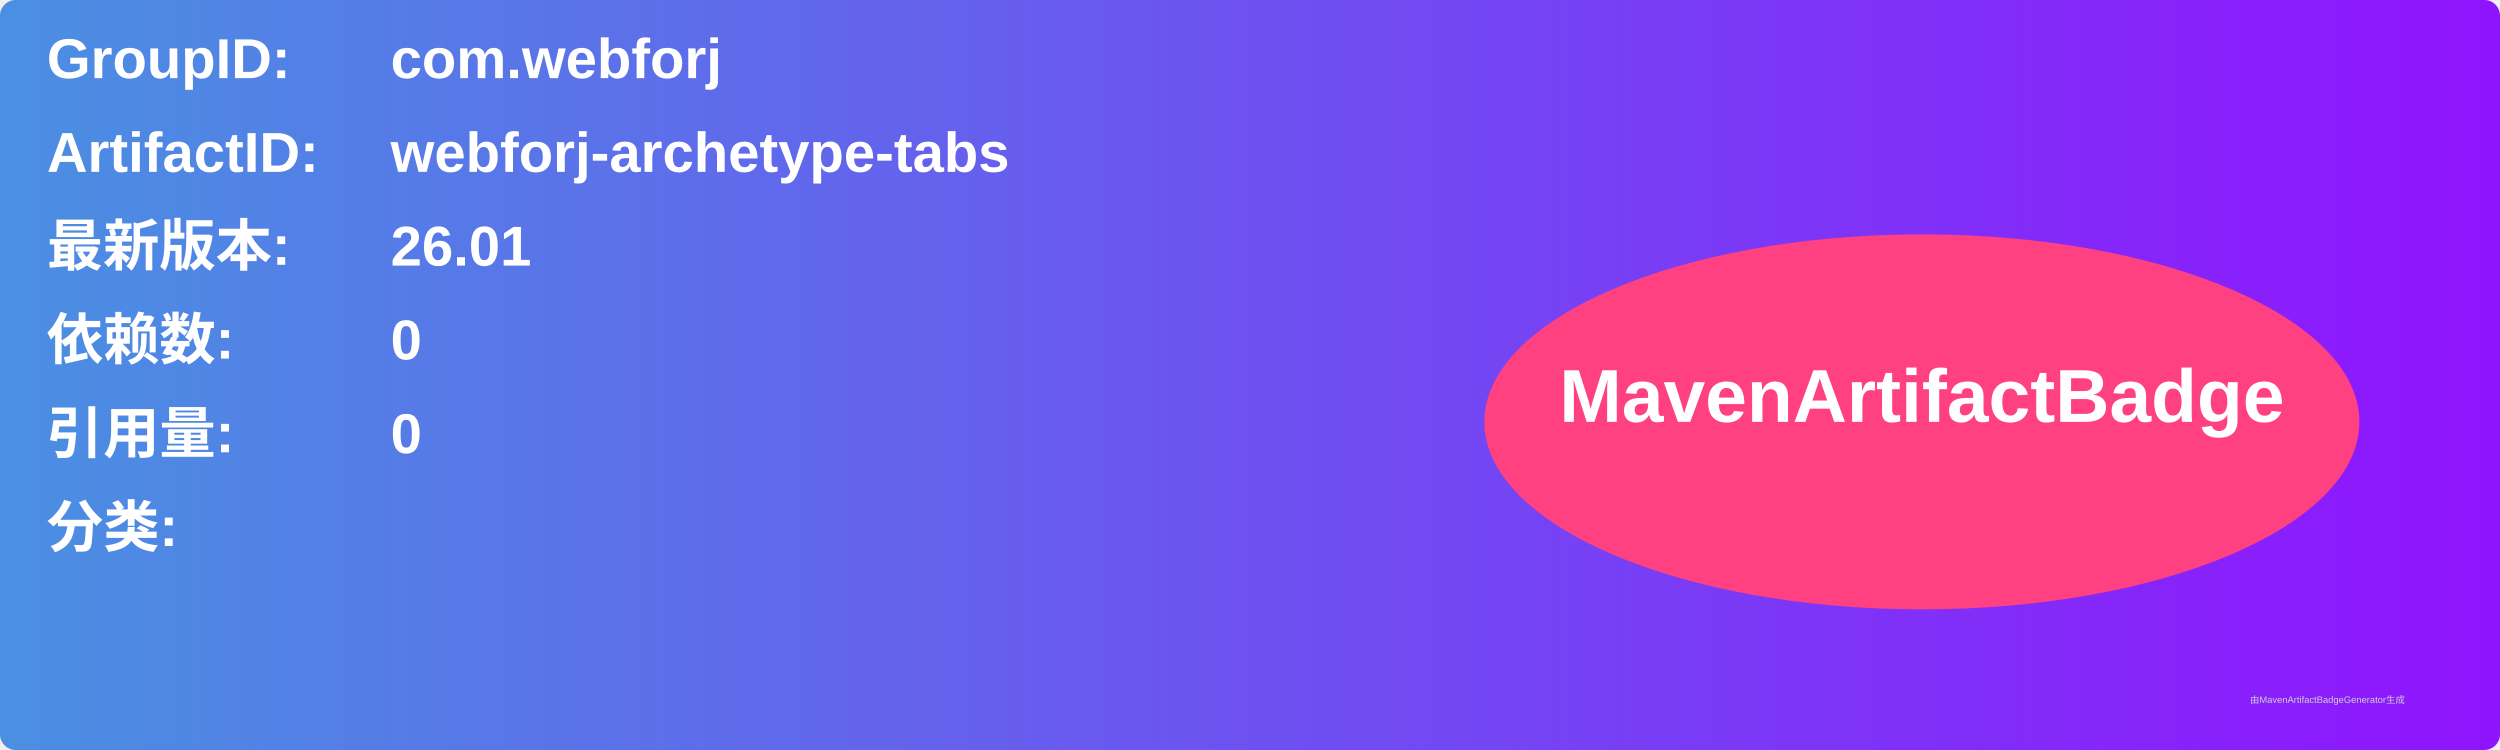
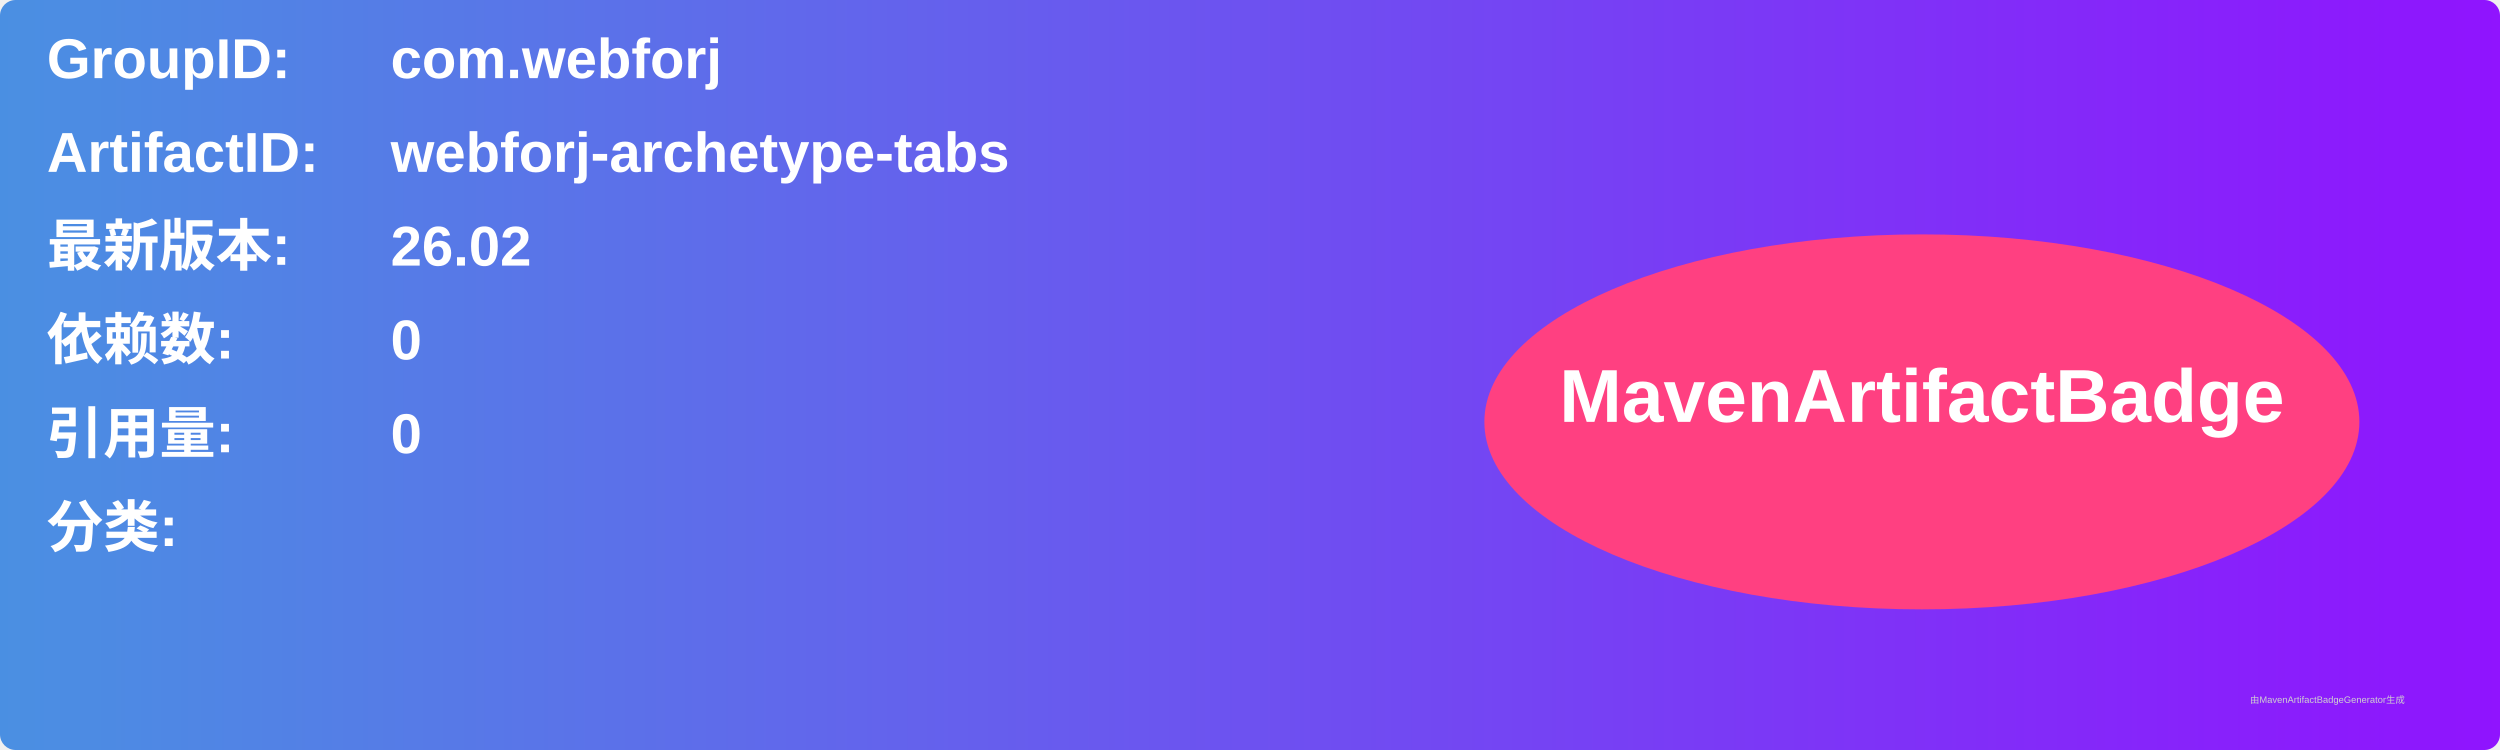
<svg xmlns="http://www.w3.org/2000/svg" width="800" height="240" viewBox="0 0 800 240">
  <linearGradient id="grad" x1="0%" y1="0%" x2="100%" y2="0%">
    <stop offset="0%" stop-color="#4a90e2" />
    <stop offset="100%" stop-color="#9013fe" />
  </linearGradient>
  <rect width="100%" height="100%" rx="5" ry="5" fill="url(#grad)" />
  <g transform="translate(15, 15)">
    <text x="0" y="10" font-family="Arial" font-size="18" fill="white" font-weight="bold" width="260">GroupID:</text>
    <text x="110" y="10" font-family="Arial" font-size="18" fill="white" font-weight="bold" width="460">com.webforj</text>
    <text x="0" y="40" font-family="Arial" font-size="18" fill="white" font-weight="bold" width="260">ArtifactID:</text>
    <text x="110" y="40" font-family="Arial" font-size="18" fill="white" font-weight="bold" width="460">webforj-archetype-tabs</text>
    <text x="0" y="70" font-family="Arial" font-size="18" fill="white" font-weight="bold">最新版本:</text>
    <text x="110" y="70" font-family="Arial" font-size="18" fill="white" font-weight="bold">
-       <tspan font-weight="bold">26.01</tspan>
+       <tspan font-weight="bold">26.02</tspan>
    </text>
    <text x="0" y="100" font-family="Arial" font-size="18" fill="white" font-weight="bold">依赖数: </text>
    <text x="110" y="100" font-family="Arial" font-size="18" fill="white">
      <tspan font-weight="bold">0</tspan>
    </text>
    <text x="0" y="130" font-family="Arial" font-size="18" fill="white" font-weight="bold">引用量: </text>
    <text x="110" y="130" font-family="Arial" font-size="18" fill="white">
      <tspan font-weight="bold">0</tspan>
    </text>
    <text x="0" y="160" font-family="Arial" font-size="18" fill="white" font-weight="bold">分类:</text>
    <text x="10" y="190" font-family="Arial" font-size="10" fill="white">
      <tspan font-weight="bold" />
    </text>
    <ellipse cx="600" cy="120" rx="140" ry="60" fill="#ff4081" />
    <text x="600" y="120" text-anchor="middle" font-family="Arial" font-size="24" fill="white" font-weight="bold">MavenArtifactBadge</text>
  </g>
  <text x="720" y="225" font-family="Arial" font-size="3" fill="#d0d0d0">由MavenArtifactBadgeGenerator生成</text>
</svg>
